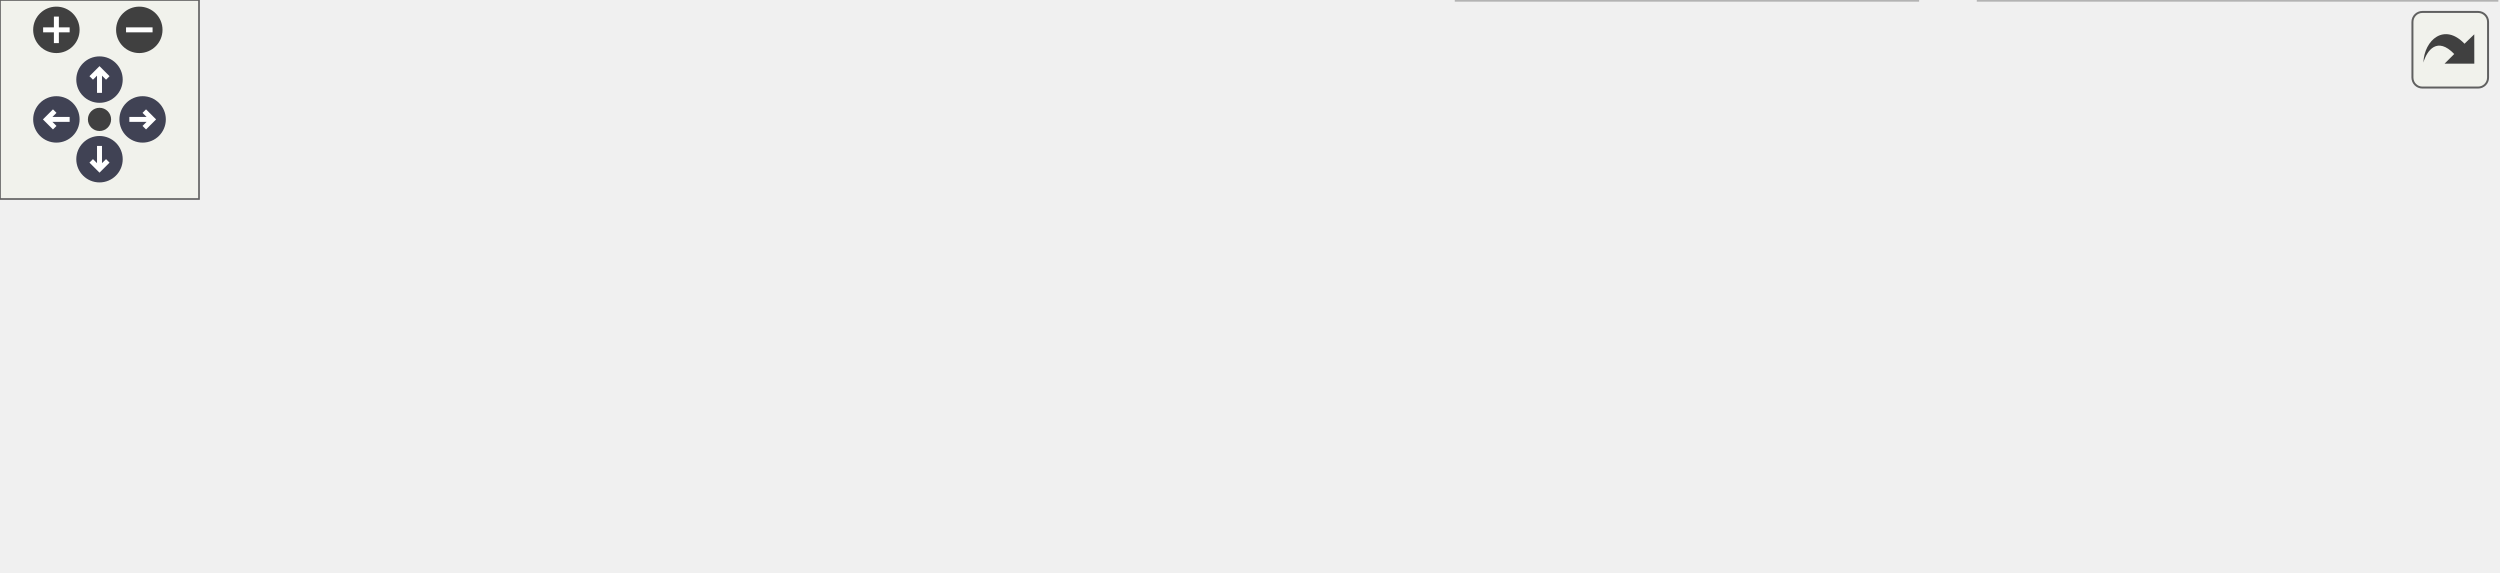
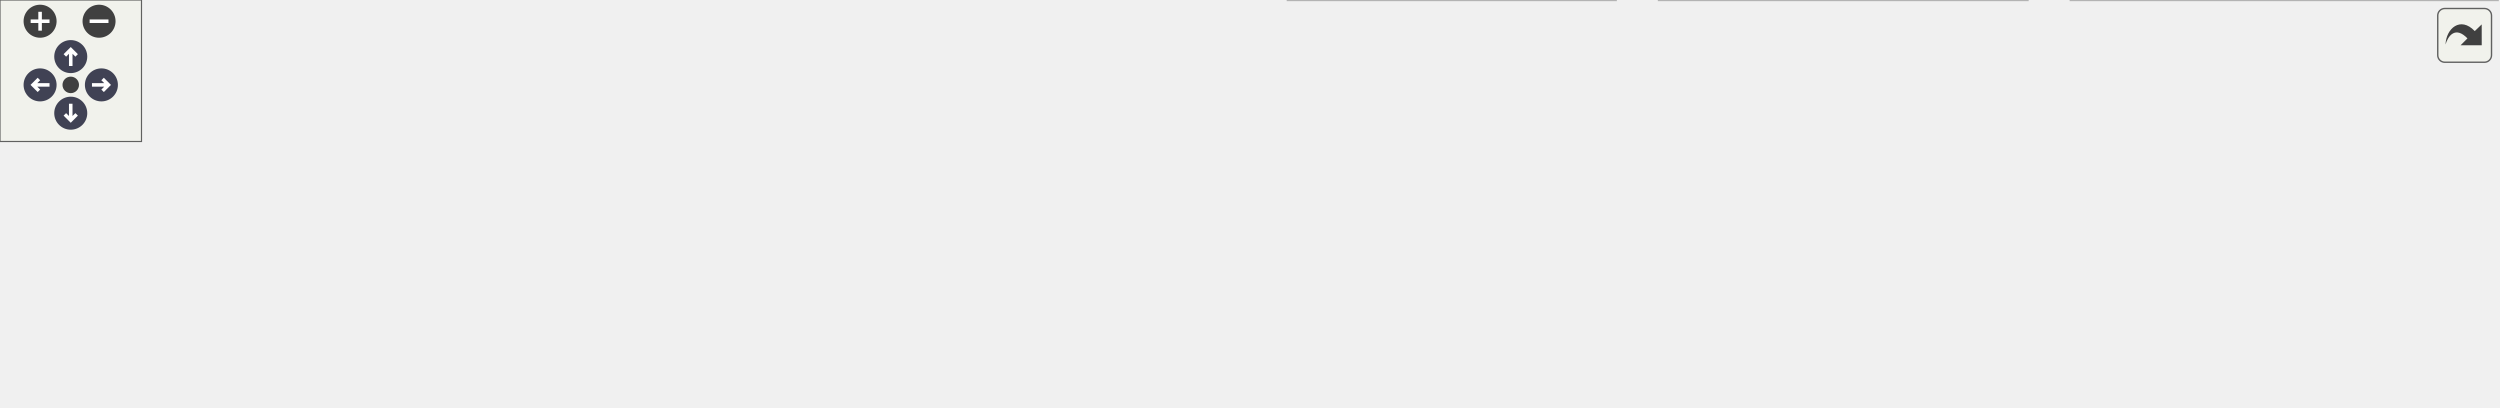
<svg xmlns="http://www.w3.org/2000/svg" xmlns:xlink="http://www.w3.org/1999/xlink" id="main" version="1.1" xml:space="preserve">
  <style type="text/css">
.node, .edge {opacity: 0.7;}
.node.selected, .edge.selected {opacity: 1;}
.edge:hover path { stroke: red; }
.edge:hover polygon { stroke: red; fill: red; }
</style>
  <defs>
    <circle id="rim" cx="0" cy="0" r="7" />
    <circle id="rim2" cx="0" cy="0" r="3.5" />
    <g id="zoomPlus">
      <use xlink:href="#rim" fill="#404040">
        <set attributeName="fill" to="#808080" begin="zoomplus.mouseover" end="zoomplus.mouseout" />
      </use>
      <path d="M-4,0h8M0,-4v8" fill="none" stroke="white" stroke-width="1.5" pointer-events="none" />
    </g>
    <g id="zoomMin">
      <use xlink:href="#rim" fill="#404040">
        <set attributeName="fill" to="#808080" begin="zoomminus.mouseover" end="zoomminus.mouseout" />
      </use>
      <path d="M-4,0h8" fill="none" stroke="white" stroke-width="1.5" pointer-events="none" />
    </g>
    <g id="arrowUp" transform="translate(30 24)">
      <use xlink:href="#rim" />
      <path pointer-events="none" fill="none" stroke="white" stroke-width="1.5" d="M0,-3.0v7 M-2.5,-0.5L0,-3.0L2.5,-0.5" />
    </g>
    <g id="arrowRight" transform="rotate(90) translate(36 -43)">
      <use xlink:href="#rim" />
      <path pointer-events="none" fill="none" stroke="white" stroke-width="1.5" d="M0,-3.0v7 M-2.5,-0.5L0,-3.0L2.5,-0.5" />
    </g>
    <g id="arrowDown" transform="rotate(180) translate(-30 -48)">
      <use xlink:href="#rim" />
      <path pointer-events="none" fill="none" stroke="white" stroke-width="1.5" d="M0,-3.0v7 M-2.5,-0.5L0,-3.0L2.5,-0.5" />
    </g>
    <g id="arrowLeft" transform="rotate(270) translate(-36 17)">
      <use xlink:href="#rim" />
      <path pointer-events="none" fill="none" stroke="white" stroke-width="1.5" d="M0,-3.0v7 M-2.5,-0.5L0,-3.0L2.5,-0.5" />
    </g>
    <g id="resetDef">
      <use xlink:href="#rim2" fill="#404040">
        <set attributeName="fill" to="#808080" begin="reset.mouseover" end="reset.mouseout" />
      </use>
    </g>
  </defs>
  <svg id="graph" class="graph">
    <g id="viewport">
      <g id="Node000001" class="node">
        <g id="a_Node000001">
          <a xlink:title=" ">
-             <polygon fill="#999999" stroke="#666666" points="360.25,-112 225,-112 225,-68 360.25,-68 360.25,-112" />
-             <text text-anchor="start" x="233" y="-98.5" font-family="Helvetica,sans-Serif" font-size="10.00">src/main/java/fr/softsf</text>
-             <text text-anchor="start" x="233" y="-86.5" font-family="Helvetica,sans-Serif" font-size="10.00">/sudokufx/common/util</text>
-             <text text-anchor="middle" x="292.62" y="-74.5" font-family="Helvetica,sans-Serif" font-size="10.00">/sudoku/GridConverter.java</text>
+             <polygon fill="#999999" stroke="#666666" points="466.25,-112 331,-112 331,-68 466.25,-68 466.25,-112" />
+             <text text-anchor="start" x="339" y="-98.5" font-family="Helvetica,sans-Serif" font-size="10.00">src/main/java/fr/softsf</text>
+             <text text-anchor="start" x="339" y="-86.5" font-family="Helvetica,sans-Serif" font-size="10.00">/sudokufx/common/util</text>
+             <text text-anchor="middle" x="398.62" y="-74.5" font-family="Helvetica,sans-Serif" font-size="10.00">/sudoku/GridConverter.java</text>
          </a>
        </g>
      </g>
      <g id="Node000002" class="node">
        <g id="a_Node000002">
          <a xlink:title=" ">
            <polygon fill="#e0e0e0" stroke="#999999" points="81.25,-26 0,-26 0,-6 81.25,-6 81.25,-26" />
            <text text-anchor="middle" x="40.62" y="-12.5" font-family="Helvetica,sans-Serif" font-size="10.00">java.util.Arrays</text>
          </a>
        </g>
      </g>
      <g id="edge1_Node000001_Node000002" class="edge">
        <g id="a_edge1_Node000001_Node000002">
          <a xlink:title=" ">
-             <path fill="none" stroke="#63b8ff" d="M224.75,-70.15C185.51,-59.17 135.23,-44.98 90.62,-32 88.06,-31.25 85.41,-30.48 82.75,-29.69" />
-             <polygon fill="#63b8ff" stroke="#63b8ff" points="83.84,-26.36 73.26,-26.87 81.85,-33.07 83.84,-26.36" />
+             <path fill="none" stroke="#63b8ff" d="M330.58,-78.58C267.87,-68.47 172.42,-51.78 90.62,-32 87.53,-31.25 84.34,-30.43 81.14,-29.56" />
+             <polygon fill="#63b8ff" stroke="#63b8ff" points="82.39,-26.27 71.81,-26.91 80.48,-33.01 82.39,-26.27" />
          </a>
        </g>
      </g>
      <g id="Node000003" class="node">
        <g id="a_Node000003">
          <a xlink:title=" ">
            <polygon fill="#e0e0e0" stroke="#999999" points="167.88,-26 99.38,-26 99.38,-6 167.88,-6 167.88,-26" />
            <text text-anchor="middle" x="133.62" y="-12.5" font-family="Helvetica,sans-Serif" font-size="10.00">java.util.List</text>
          </a>
        </g>
      </g>
      <g id="edge2_Node000001_Node000003" class="edge">
        <g id="a_edge2_Node000001_Node000003">
          <a xlink:title=" ">
-             <path fill="none" stroke="#63b8ff" d="M245.35,-67.59C219.27,-55.78 187.62,-41.45 164.68,-31.06" />
-             <polygon fill="#63b8ff" stroke="#63b8ff" points="166.42,-28.01 155.87,-27.07 163.53,-34.39 166.42,-28.01" />
+             <path fill="none" stroke="#63b8ff" d="M330.55,-72.86C286.66,-62.11 228.5,-47.21 177.62,-32 175.39,-31.33 173.1,-30.62 170.79,-29.89" />
+             <polygon fill="#63b8ff" stroke="#63b8ff" points="172.08,-26.63 161.48,-26.84 169.9,-33.28 172.08,-26.63" />
          </a>
        </g>
      </g>
      <g id="Node000004" class="node">
        <g id="a_Node000004">
          <a xlink:title=" ">
            <polygon fill="#e0e0e0" stroke="#999999" points="272.88,-26 186.38,-26 186.38,-6 272.88,-6 272.88,-26" />
            <text text-anchor="middle" x="229.62" y="-12.5" font-family="Helvetica,sans-Serif" font-size="10.00">java.util.Objects</text>
          </a>
        </g>
      </g>
      <g id="edge3_Node000001_Node000004" class="edge">
        <g id="a_edge3_Node000001_Node000004">
          <a xlink:title=" ">
-             <path fill="none" stroke="#63b8ff" d="M274.06,-67.79C264.93,-57.35 254.04,-44.91 245.33,-34.95" />
-             <polygon fill="#63b8ff" stroke="#63b8ff" points="247.99,-32.67 238.77,-27.45 242.72,-37.28 247.99,-32.67" />
+             <path fill="none" stroke="#63b8ff" d="M348.38,-67.59C320.53,-55.73 286.72,-41.32 262.3,-30.92" />
+             <polygon fill="#63b8ff" stroke="#63b8ff" points="263.77,-27.74 253.19,-27.04 261.02,-34.18 263.77,-27.74" />
          </a>
        </g>
      </g>
      <g id="Node000005" class="node">
        <g id="a_Node000005">
          <a xlink:title=" ">
-             <polygon fill="#e0e0e0" stroke="#999999" points="420.62,-26 290.62,-26 290.62,-6 420.62,-6 420.62,-26" />
-             <text text-anchor="middle" x="355.62" y="-12.5" font-family="Helvetica,sans-Serif" font-size="10.00">java.util.stream.Collectors</text>
+             <polygon fill="#e0e0e0" stroke="#999999" points="380,-26 291.25,-26 291.25,-6 380,-6 380,-26" />
+             <text text-anchor="middle" x="335.62" y="-12.5" font-family="Helvetica,sans-Serif" font-size="10.00">java.util.Optional</text>
          </a>
        </g>
      </g>
      <g id="edge4_Node000001_Node000005" class="edge">
        <g id="a_edge4_Node000001_Node000005">
          <a xlink:title=" ">
-             <path fill="none" stroke="#63b8ff" d="M311.19,-67.79C320.32,-57.35 331.21,-44.91 339.92,-34.95" />
-             <polygon fill="#63b8ff" stroke="#63b8ff" points="342.53,-37.28 346.48,-27.45 337.26,-32.67 342.53,-37.28" />
+             <path fill="none" stroke="#63b8ff" d="M380.06,-67.79C370.93,-57.35 360.04,-44.91 351.33,-34.95" />
+             <polygon fill="#63b8ff" stroke="#63b8ff" points="353.99,-32.67 344.77,-27.45 348.72,-37.28 353.99,-32.67" />
          </a>
        </g>
      </g>
      <g id="Node000006" class="node">
        <g id="a_Node000006">
          <a xlink:title=" ">
-             <polygon fill="#e0e0e0" stroke="#999999" points="578.12,-32 439.12,-32 439.12,0 578.12,0 578.12,-32" />
-             <text text-anchor="start" x="447.12" y="-18.5" font-family="Helvetica,sans-Serif" font-size="10.00">org.apache.commons.lang3.</text>
-             <text text-anchor="middle" x="508.62" y="-6.5" font-family="Helvetica,sans-Serif" font-size="10.00">StringUtils</text>
+             <polygon fill="#e0e0e0" stroke="#999999" points="527.62,-26 397.62,-26 397.62,-6 527.62,-6 527.62,-26" />
+             <text text-anchor="middle" x="462.62" y="-12.5" font-family="Helvetica,sans-Serif" font-size="10.00">java.util.stream.Collectors</text>
          </a>
        </g>
      </g>
      <g id="edge5_Node000001_Node000006" class="edge">
        <g id="a_edge5_Node000001_Node000006">
          <a xlink:title=" ">
-             <path fill="none" stroke="#63b8ff" d="M356.85,-67.59C386.84,-57.59 422.26,-45.79 451.33,-36.1" />
-             <polygon fill="#63b8ff" stroke="#63b8ff" points="452.32,-39.46 460.7,-32.97 450.11,-32.82 452.32,-39.46" />
+             <path fill="none" stroke="#63b8ff" d="M417.48,-67.79C426.85,-57.24 438.05,-44.65 446.94,-34.64" />
+             <polygon fill="#63b8ff" stroke="#63b8ff" points="449.32,-37.24 453.34,-27.44 444.08,-32.59 449.32,-37.24" />
          </a>
        </g>
      </g>
      <g id="Node000007" class="node">
        <g id="a_Node000007">
          <a xlink:title=" ">
-             <polygon fill="#e0e0e0" stroke="#999999" points="752.75,-32 596.5,-32 596.5,0 752.75,0 752.75,-32" />
-             <text text-anchor="start" x="604.5" y="-18.5" font-family="Helvetica,sans-Serif" font-size="10.00">org.springframework.stereotype.</text>
-             <text text-anchor="middle" x="674.62" y="-6.5" font-family="Helvetica,sans-Serif" font-size="10.00">Component</text>
+             <polygon fill="#e0e0e0" stroke="#999999" points="685.12,-32 546.12,-32 546.12,0 685.12,0 685.12,-32" />
+             <text text-anchor="start" x="554.12" y="-18.5" font-family="Helvetica,sans-Serif" font-size="10.00">org.apache.commons.lang3.</text>
+             <text text-anchor="middle" x="615.62" y="-6.5" font-family="Helvetica,sans-Serif" font-size="10.00">StringUtils</text>
          </a>
        </g>
      </g>
      <g id="edge6_Node000001_Node000007" class="edge">
        <g id="a_edge6_Node000001_Node000007">
          <a xlink:title=" ">
-             <path fill="none" stroke="#63b8ff" d="M360.48,-76.21C423.03,-64.42 516.3,-46.84 584.97,-33.9" />
-             <polygon fill="#63b8ff" stroke="#63b8ff" points="585.54,-37.35 594.71,-32.06 584.24,-30.47 585.54,-37.35" />
+             <path fill="none" stroke="#63b8ff" d="M463.14,-67.59C493.28,-57.59 528.86,-45.79 558.07,-36.1" />
+             <polygon fill="#63b8ff" stroke="#63b8ff" points="559.1,-39.44 567.49,-32.97 556.89,-32.8 559.1,-39.44" />
+           </a>
+         </g>
+       </g>
+       <g id="Node000008" class="node">
+         <g id="a_Node000008">
+           <a xlink:title=" ">
+             <polygon fill="#e0e0e0" stroke="#999999" points="859.75,-32 703.5,-32 703.5,0 859.75,0 859.75,-32" />
+             <text text-anchor="start" x="711.5" y="-18.5" font-family="Helvetica,sans-Serif" font-size="10.00">org.springframework.stereotype.</text>
+             <text text-anchor="middle" x="781.62" y="-6.5" font-family="Helvetica,sans-Serif" font-size="10.00">Component</text>
+           </a>
+         </g>
+       </g>
+       <g id="edge7_Node000001_Node000008" class="edge">
+         <g id="a_edge7_Node000001_Node000008">
+           <a xlink:title=" ">
+             <path fill="none" stroke="#63b8ff" d="M466.66,-76.21C529.47,-64.4 623.19,-46.78 692.07,-33.84" />
+             <polygon fill="#63b8ff" stroke="#63b8ff" points="692.67,-37.28 701.85,-32 691.37,-30.41 692.67,-37.28" />
+           </a>
+         </g>
+       </g>
+       <g id="Node000009" class="node">
+         <g id="a_Node000009">
+           <a xlink:title=" ">
+             <polygon fill="#e0e0e0" stroke="#999999" points="1059.12,-32 878.12,-32 878.12,0 1059.12,0 1059.12,-32" />
+             <text text-anchor="start" x="886.12" y="-18.5" font-family="Helvetica,sans-Serif" font-size="10.00">fr.softsf.sudokufx.common.exception.</text>
+             <text text-anchor="middle" x="968.62" y="-6.5" font-family="Helvetica,sans-Serif" font-size="10.00">ExceptionTools</text>
+           </a>
+         </g>
+       </g>
+       <g id="edge8_Node000001_Node000009" class="edge">
+         <g id="a_edge8_Node000001_Node000009">
+           <a xlink:title=" ">
+             <path fill="none" stroke="#63b8ff" d="M466.42,-81.39C555.61,-71.23 717.53,-52.34 866.72,-32.24" />
+             <polygon fill="#63b8ff" stroke="#63b8ff" points="866.95,-35.74 876.39,-30.93 866.01,-28.8 866.95,-35.74" />
          </a>
        </g>
      </g>
    </g>
  </svg>
  <g id="navigator" transform="translate(0 0)" fill="#404254">
    <rect fill="#f2f5e9" fill-opacity="0.5" stroke="#606060" stroke-width=".5" x="0" y="0" width="60" height="60" />
    <use id="zoomplus" xlink:href="#zoomPlus" x="17" y="9" />
    <use id="zoomminus" xlink:href="#zoomMin" x="42" y="9" />
    <use id="reset" xlink:href="#resetDef" x="30" y="36" />
    <use id="arrowup" xlink:href="#arrowUp" x="0" y="0" />
    <use id="arrowright" xlink:href="#arrowRight" x="0" y="0" />
    <use id="arrowdown" xlink:href="#arrowDown" x="0" y="0" />
    <use id="arrowleft" xlink:href="#arrowLeft" x="0" y="0" />
  </g>
  <svg viewBox="0 0 15 15" width="100%" height="30px" preserveAspectRatio="xMaxYMin meet">
    <g id="arrow_out" transform="scale(0.3 0.3)">
      <a xlink:href="_grid_converter_8java__incl_org.svg" target="_base">
        <rect id="button" ry="5" rx="5" y="6" x="6" height="38" width="38" fill="#f2f5e9" fill-opacity="0.5" stroke="#606060" stroke-width="1.0" />
        <path id="arrow" d="M 11.5,31.437 C 11.94,20.098 22.043,11.323 32.159,21.979 L 37.069,17.246 C 37.069,17.246 37.088,32 37.088,32 L 22.16,31.978 C 22.16,31.978 26.998,27.14 26.998,27.14 C 18.529,18.264 13.292,25.23 11.5,31.437 z" style="fill:#404040;" />
      </a>
    </g>
  </svg>
  <style type="text/css">

[data-mouse-over-selected='false'] { opacity: 0.7; }
[data-mouse-over-selected='true']  { opacity: 1.0; }

</style>
</svg>
